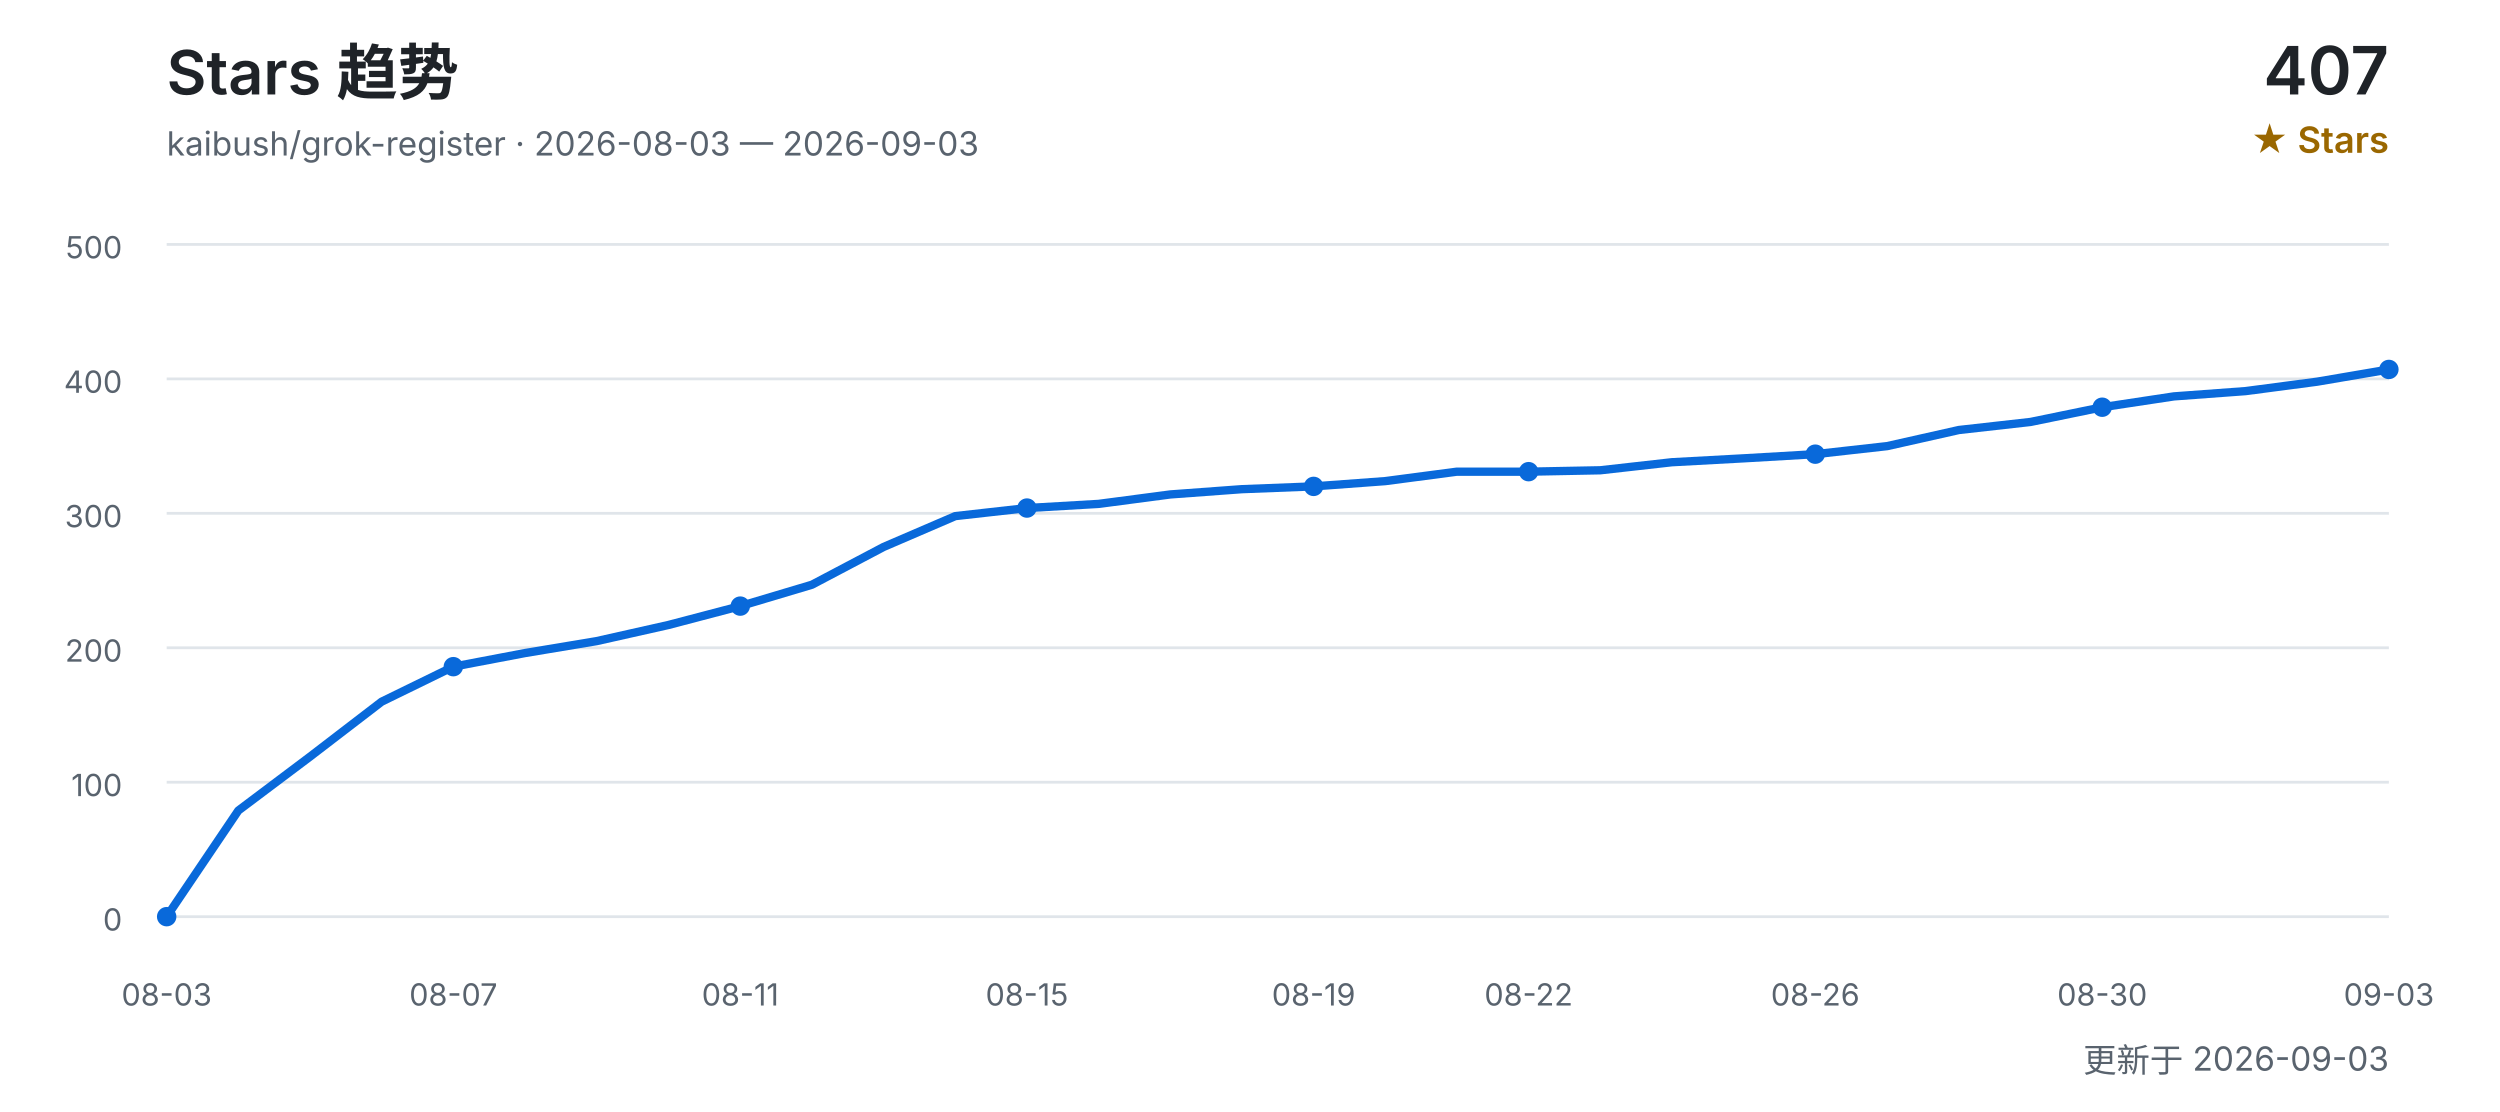
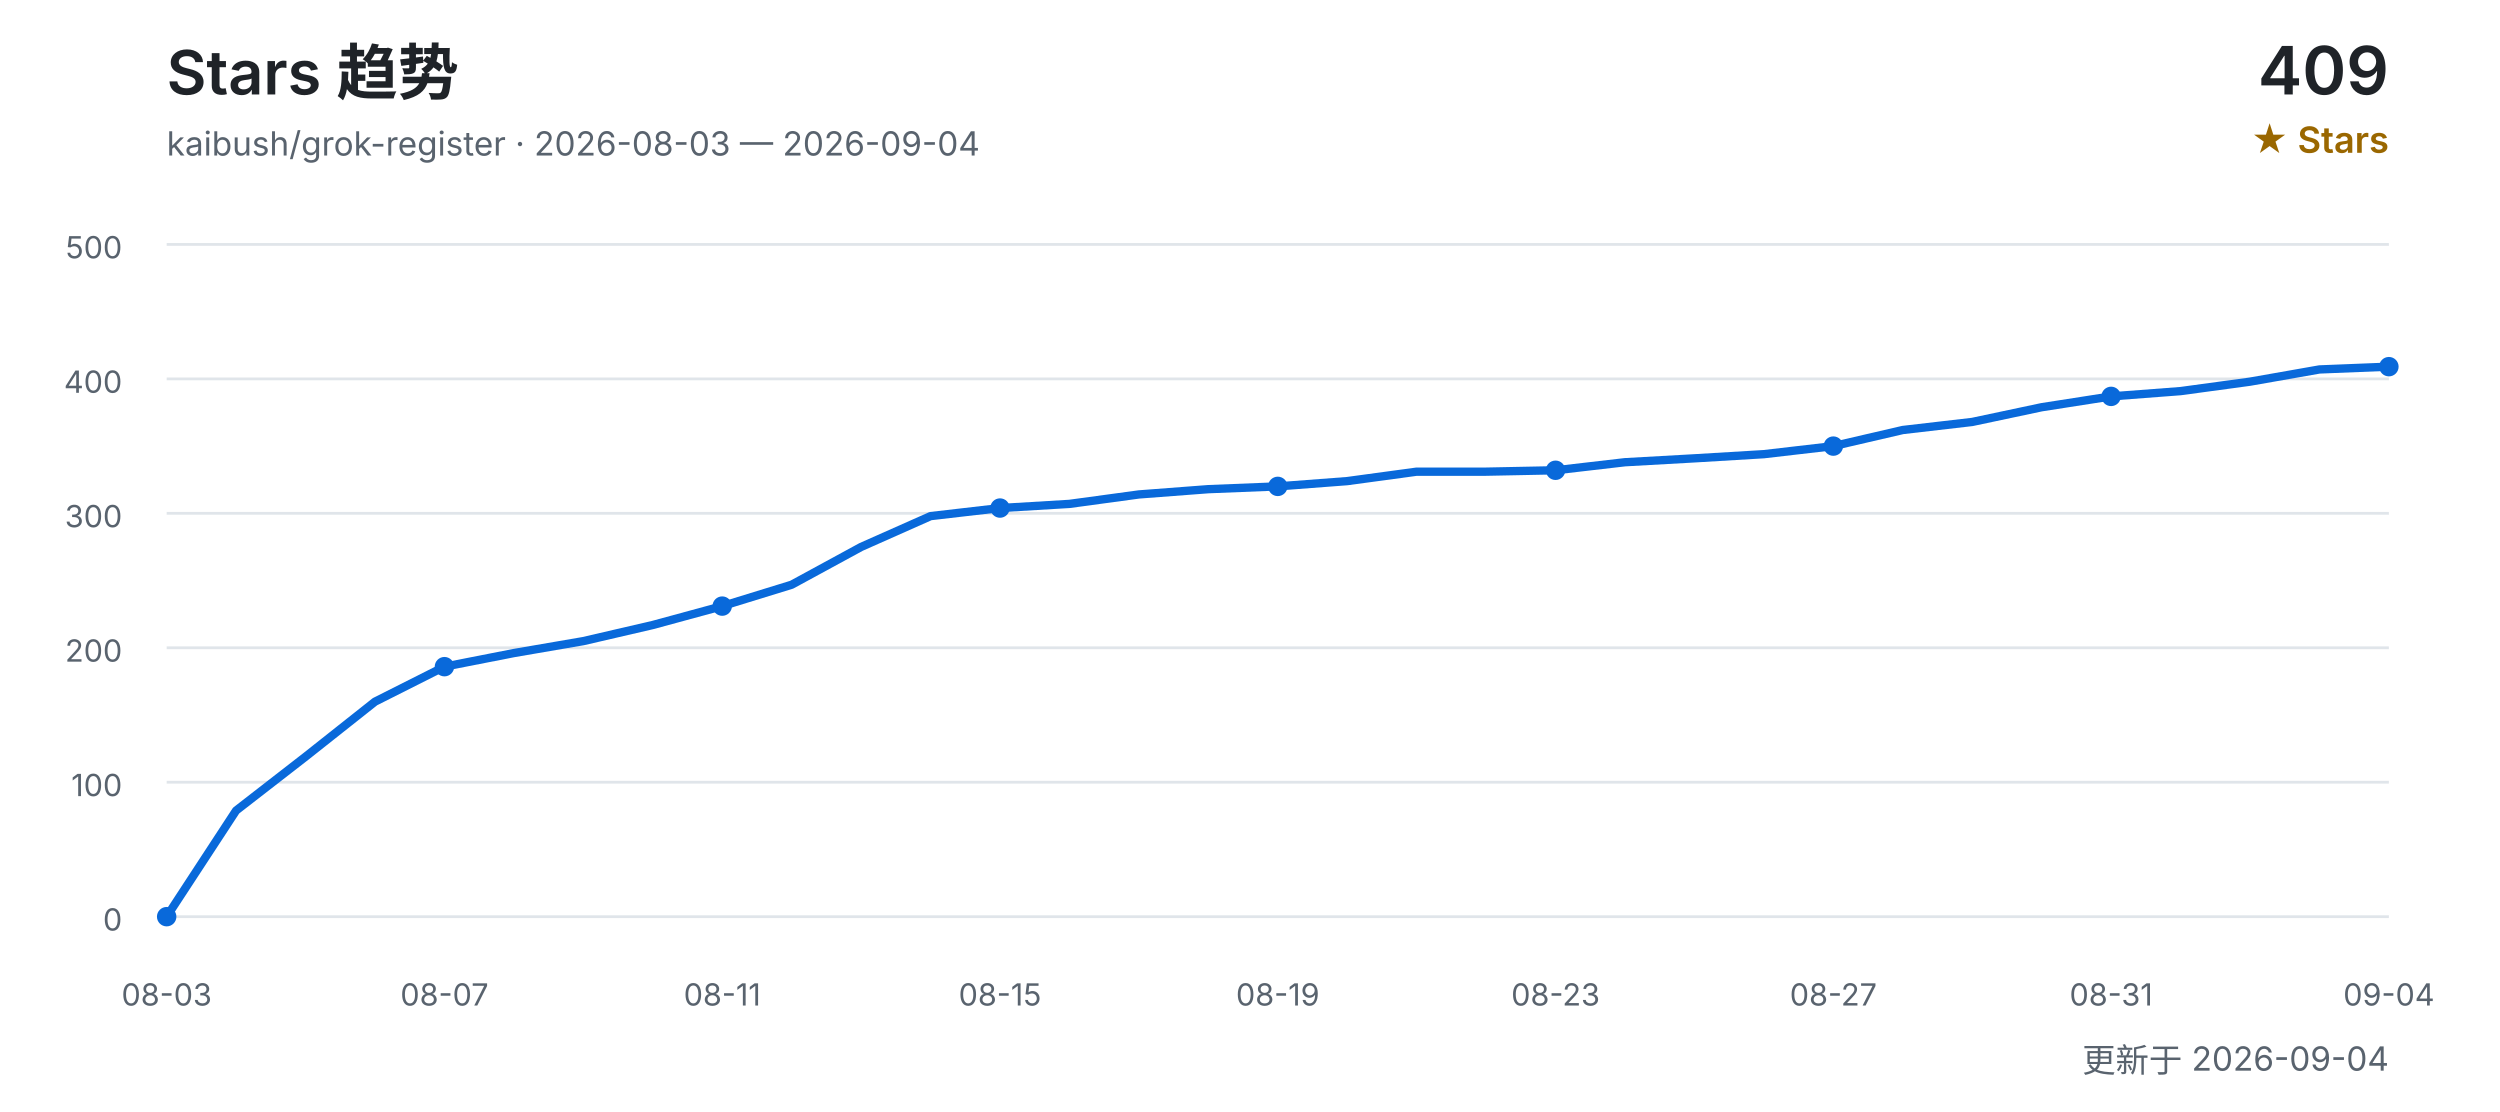
<svg xmlns="http://www.w3.org/2000/svg" width="900" height="400" viewBox="0 0 900 400" role="img" aria-labelledby="title desc">
  <defs>
    <style>
      text { font-family: Inter, "Segoe UI", Arial, "Noto Sans CJK SC", sans-serif; }
      .title { fill: #1f2328; font-size: 22px; font-weight: 600; }
      .subtitle { fill: #59636e; font-size: 12px; }
      .count { fill: #1f2328; font-size: 24px; font-weight: 600; }
      .count-label { fill: #9a6700; font-size: 13px; font-weight: 600; }
      .grid { stroke: #d0d7de; stroke-width: 1; opacity: 0.65; }
      .axis { fill: #59636e; font-size: 11px; }
      .line { fill: none; stroke: #0969da; stroke-width: 3; stroke-linecap: round; stroke-linejoin: round; }
      .point { fill: #0969da; }
    </style>
  </defs>
  <text x="60" y="34" class="title">Stars 趋势</text>
-   <text x="60" y="56" class="subtitle">kaibush/grok-register · 2026-08-03 — 2026-09-03</text>
-   <text x="860" y="34" class="count" text-anchor="end">407</text>
+   <text x="60" y="56" class="subtitle">kaibush/grok-register · 2026-08-03 — 2026-09-04</text>
+   <text x="860" y="34" class="count" text-anchor="end">409</text>
  <text x="860" y="55" class="count-label" text-anchor="end">★ Stars</text>
  <line x1="60" y1="330.0" x2="860" y2="330.0" class="grid" />
  <text x="44" y="335.0" class="axis" text-anchor="end">0</text>
  <line x1="60" y1="281.6" x2="860" y2="281.6" class="grid" />
  <text x="44" y="286.6" class="axis" text-anchor="end">100</text>
  <line x1="60" y1="233.2" x2="860" y2="233.2" class="grid" />
  <text x="44" y="238.2" class="axis" text-anchor="end">200</text>
  <line x1="60" y1="184.8" x2="860" y2="184.8" class="grid" />
  <text x="44" y="189.8" class="axis" text-anchor="end">300</text>
  <line x1="60" y1="136.4" x2="860" y2="136.4" class="grid" />
  <text x="44" y="141.4" class="axis" text-anchor="end">400</text>
  <line x1="60" y1="88.0" x2="860" y2="88.0" class="grid" />
  <text x="44" y="93.0" class="axis" text-anchor="end">500</text>
-   <polyline points="60.0,330.0 85.8,291.8 111.6,272.4 137.4,252.6 163.2,240.0 189.0,235.1 214.8,230.8 240.6,225.0 266.5,218.2 292.3,210.5 318.1,196.9 343.9,185.8 369.7,182.9 395.5,181.4 421.3,178.0 447.1,176.1 472.9,175.1 498.7,173.2 524.5,169.8 550.3,169.8 576.1,169.3 601.9,166.4 627.7,165.0 653.5,163.5 679.4,160.6 705.2,154.8 731.0,151.9 756.8,146.6 782.6,142.7 808.4,140.8 834.2,137.4 860.0,133.0" class="line" />
+   <polyline points="60.0,330.0 85.0,291.8 110.0,272.4 135.0,252.6 160.0,240.0 185.0,235.1 210.0,230.8 235.0,225.0 260.0,218.2 285.0,210.5 310.0,196.9 335.0,185.8 360.0,182.9 385.0,181.4 410.0,178.0 435.0,176.1 460.0,175.1 485.0,173.2 510.0,169.8 535.0,169.8 560.0,169.3 585.0,166.4 610.0,165.0 635.0,163.5 660.0,160.6 685.0,154.8 710.0,151.9 735.0,146.6 760.0,142.7 785.0,140.8 810.0,137.4 835.0,133.0 860.0,132.0" class="line" />
  <text x="60.0" y="362" class="axis" text-anchor="middle">08-03</text>
  <circle cx="60.0" cy="330.0" r="3.5" class="point" />
-   <text x="163.2" y="362" class="axis" text-anchor="middle">08-07</text>
-   <circle cx="163.2" cy="240.0" r="3.5" class="point" />
-   <text x="266.5" y="362" class="axis" text-anchor="middle">08-11</text>
-   <circle cx="266.5" cy="218.2" r="3.5" class="point" />
-   <text x="369.7" y="362" class="axis" text-anchor="middle">08-15</text>
-   <circle cx="369.7" cy="182.9" r="3.5" class="point" />
-   <text x="472.9" y="362" class="axis" text-anchor="middle">08-19</text>
-   <circle cx="472.9" cy="175.1" r="3.5" class="point" />
-   <text x="550.3" y="362" class="axis" text-anchor="middle">08-22</text>
-   <circle cx="550.3" cy="169.8" r="3.5" class="point" />
-   <text x="653.5" y="362" class="axis" text-anchor="middle">08-26</text>
-   <circle cx="653.5" cy="163.5" r="3.5" class="point" />
-   <text x="756.8" y="362" class="axis" text-anchor="middle">08-30</text>
-   <circle cx="756.8" cy="146.6" r="3.5" class="point" />
-   <text x="860.0" y="362" class="axis" text-anchor="middle">09-03</text>
-   <circle cx="860.0" cy="133.0" r="3.5" class="point" />
-   <text x="860" y="386" class="subtitle" text-anchor="end">更新于 2026-09-03</text>
+   <text x="160.0" y="362" class="axis" text-anchor="middle">08-07</text>
+   <circle cx="160.0" cy="240.0" r="3.5" class="point" />
+   <text x="260.0" y="362" class="axis" text-anchor="middle">08-11</text>
+   <circle cx="260.0" cy="218.2" r="3.5" class="point" />
+   <text x="360.0" y="362" class="axis" text-anchor="middle">08-15</text>
+   <circle cx="360.0" cy="182.9" r="3.5" class="point" />
+   <text x="460.0" y="362" class="axis" text-anchor="middle">08-19</text>
+   <circle cx="460.0" cy="175.1" r="3.5" class="point" />
+   <text x="560.0" y="362" class="axis" text-anchor="middle">08-23</text>
+   <circle cx="560.0" cy="169.3" r="3.5" class="point" />
+   <text x="660.0" y="362" class="axis" text-anchor="middle">08-27</text>
+   <circle cx="660.0" cy="160.6" r="3.5" class="point" />
+   <text x="760.0" y="362" class="axis" text-anchor="middle">08-31</text>
+   <circle cx="760.0" cy="142.7" r="3.5" class="point" />
+   <text x="860.0" y="362" class="axis" text-anchor="middle">09-04</text>
+   <circle cx="860.0" cy="132.0" r="3.5" class="point" />
+   <text x="860" y="386" class="subtitle" text-anchor="end">更新于 2026-09-04</text>
</svg>
